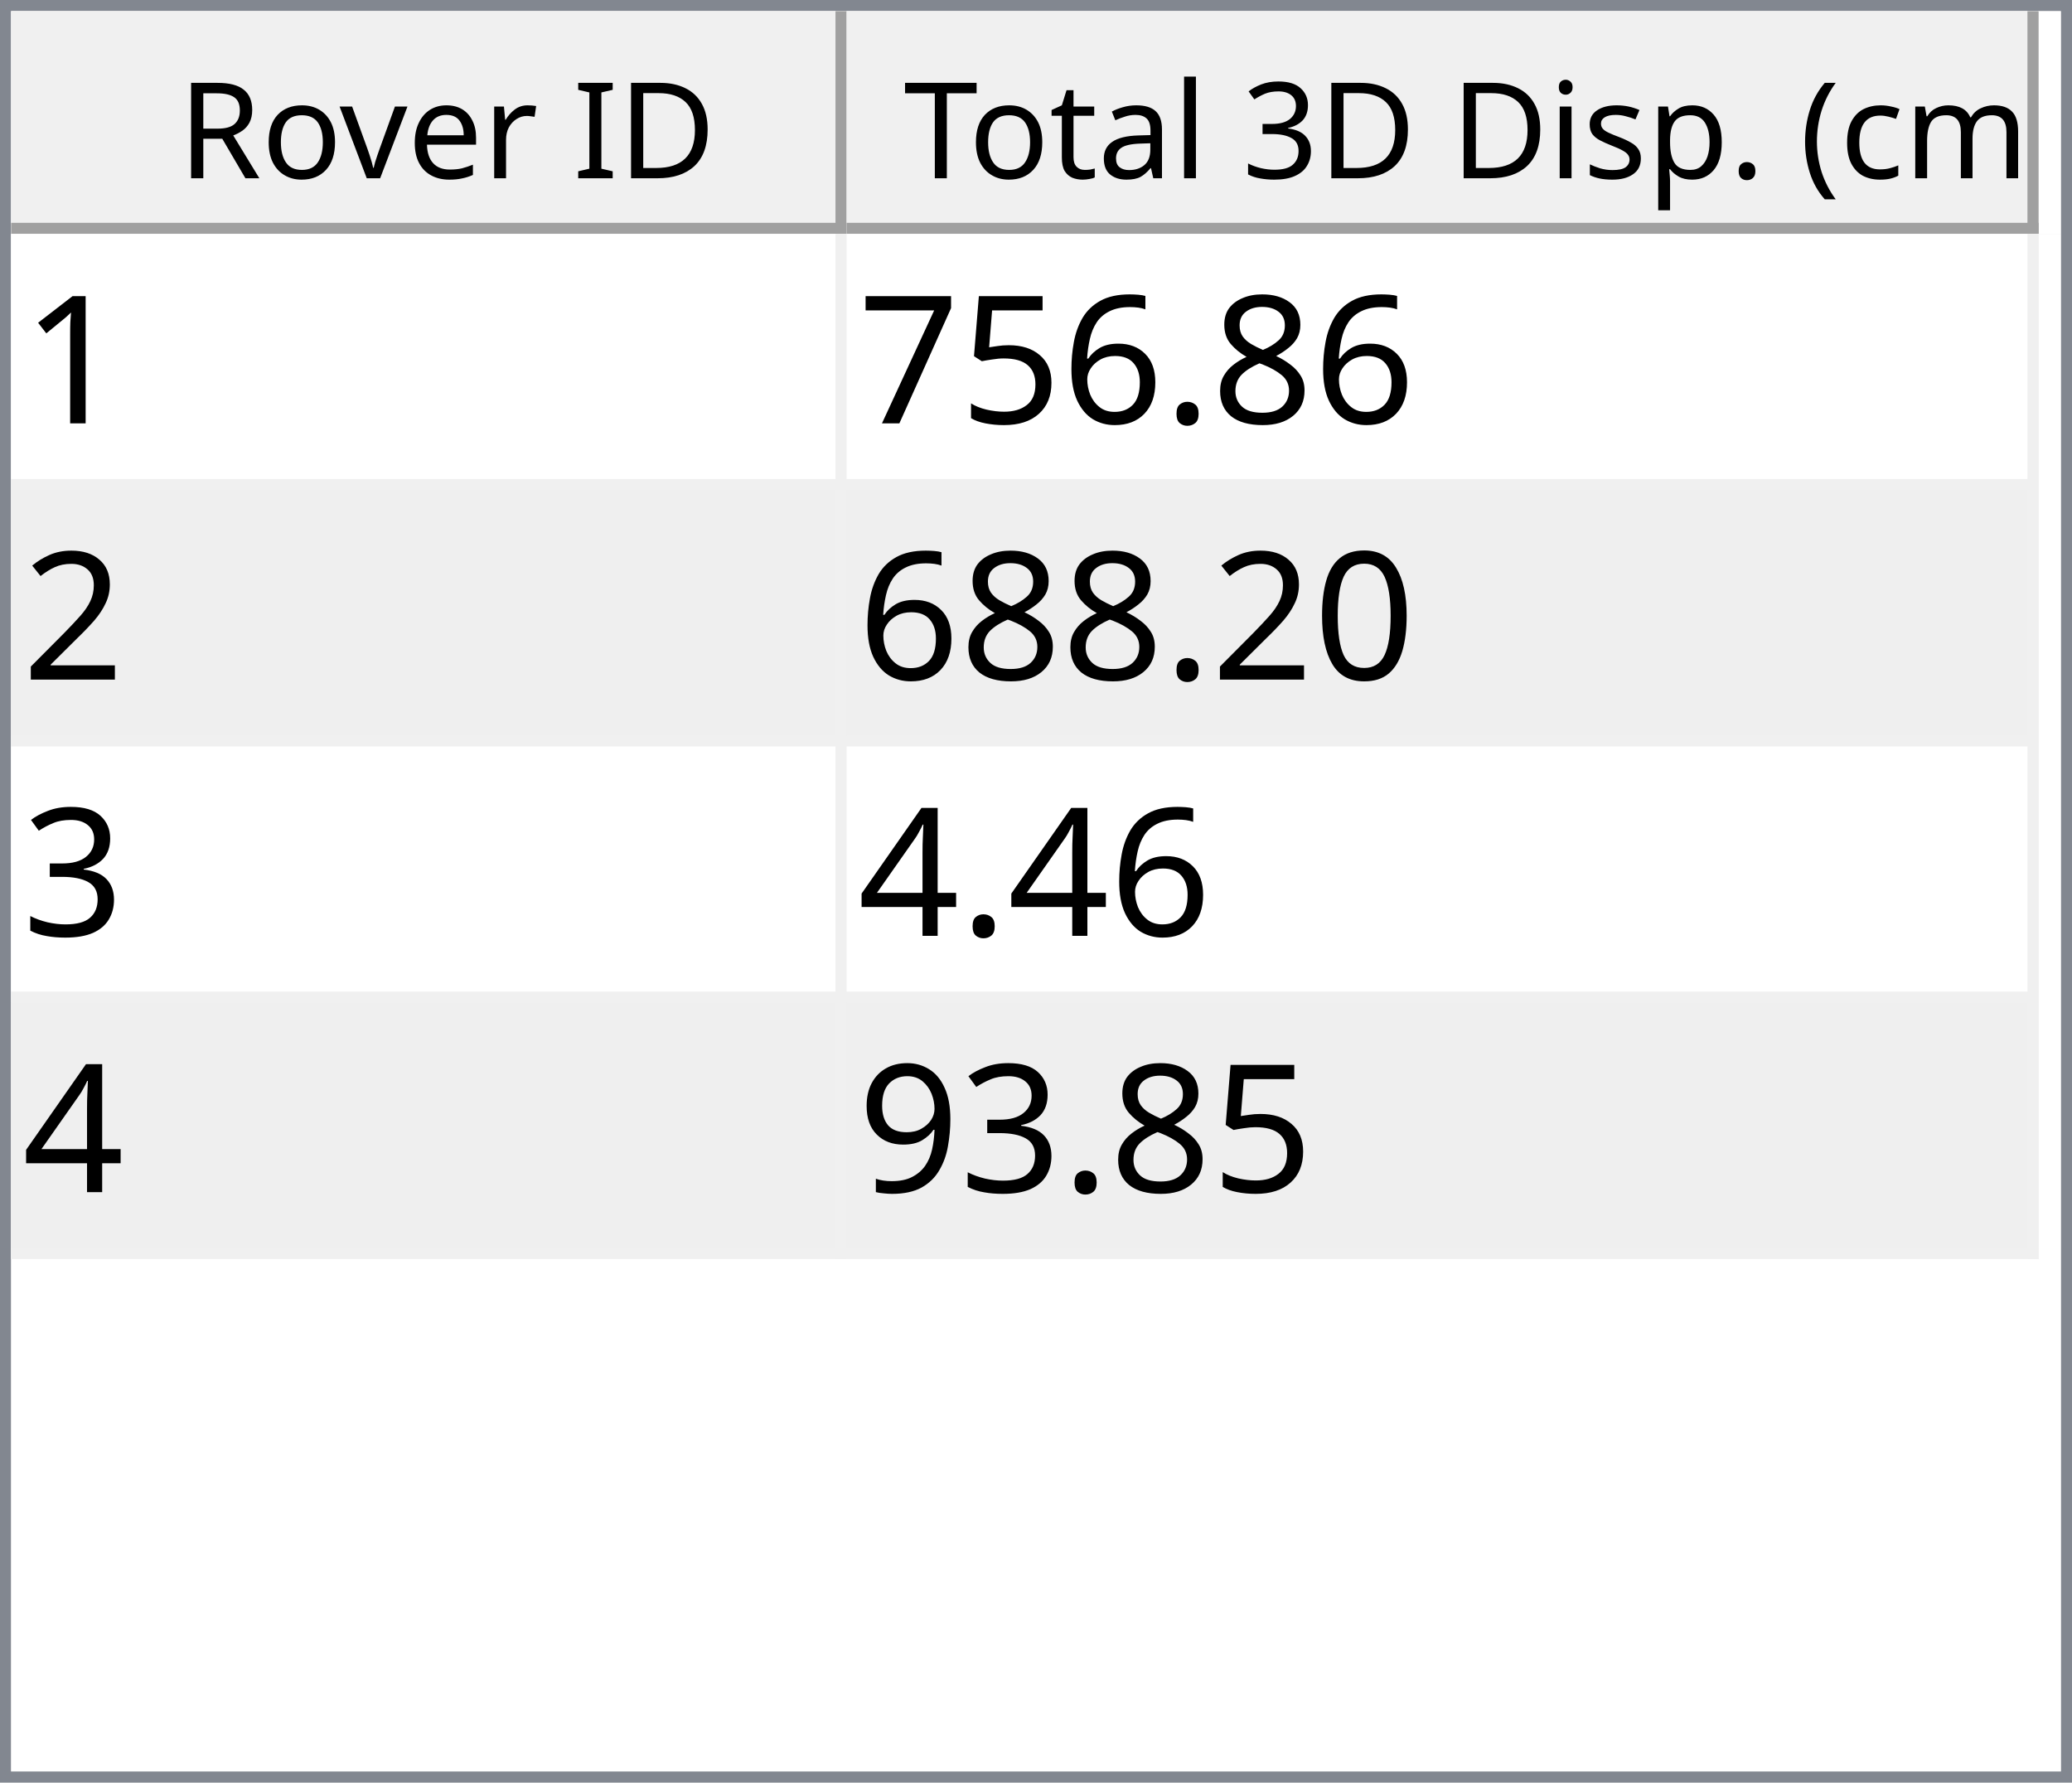
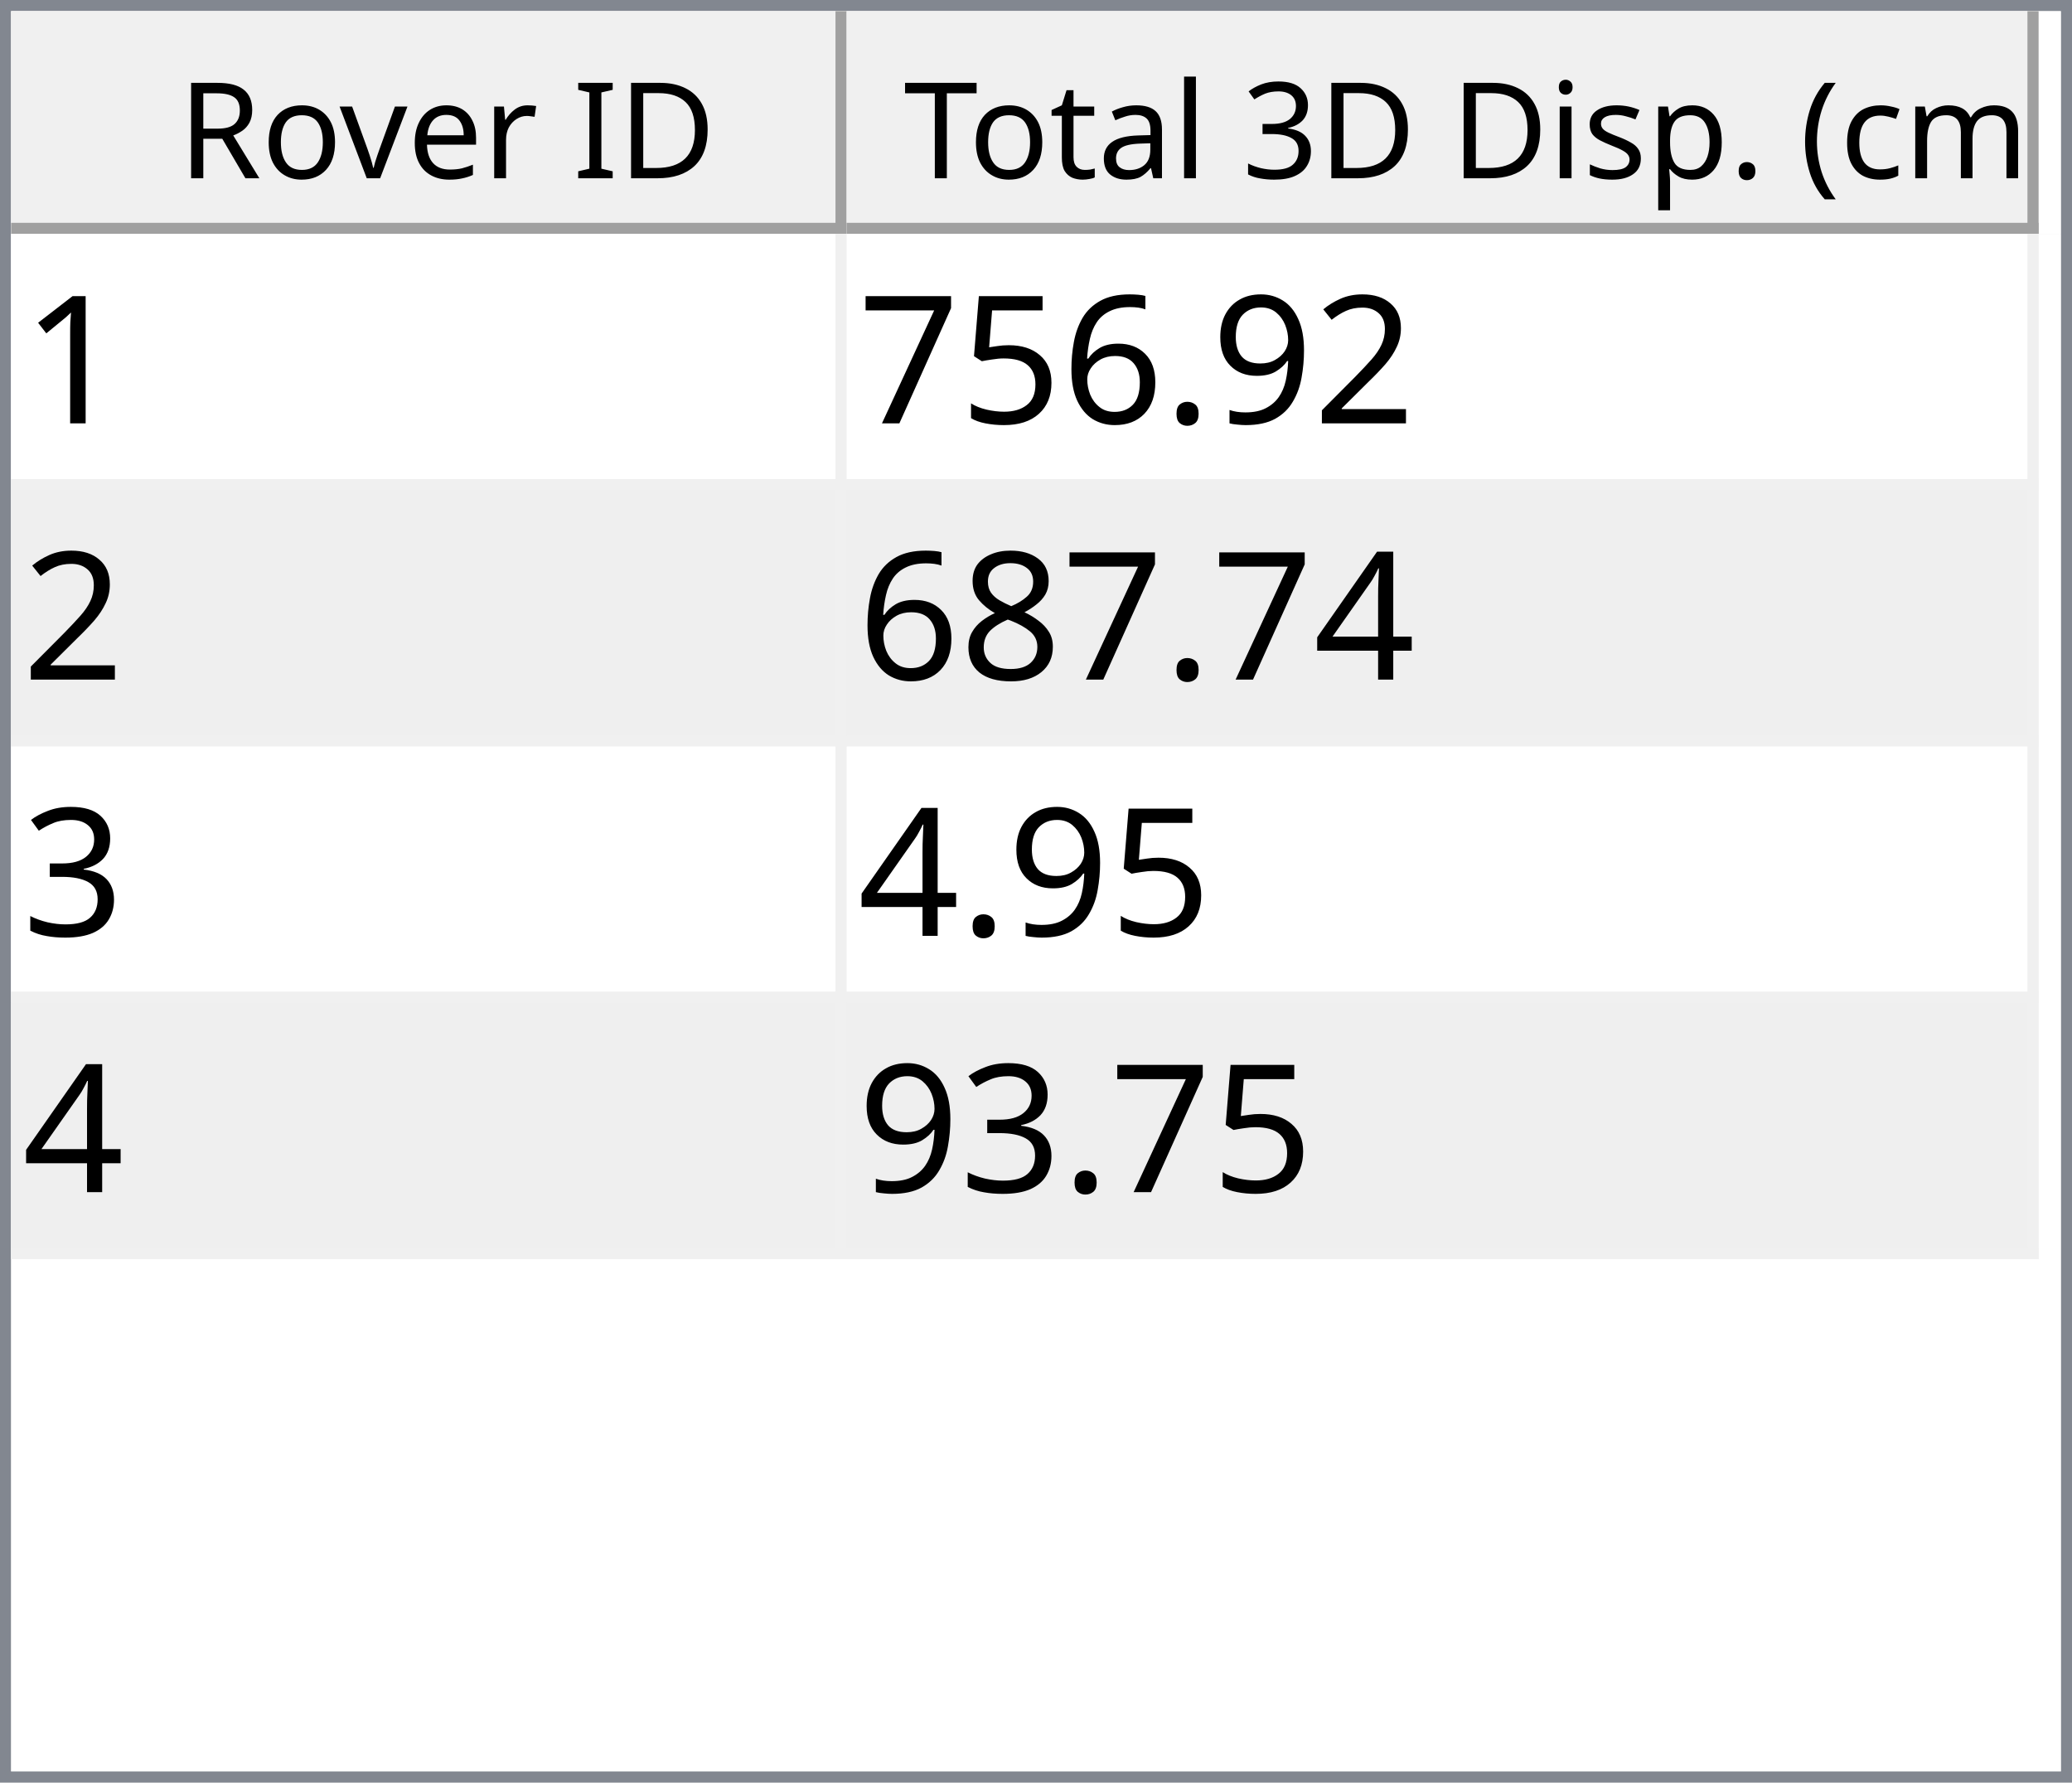
<svg xmlns="http://www.w3.org/2000/svg" style="fill-opacity:1; color-rendering:auto; color-interpolation:auto; text-rendering:auto; stroke:black; stroke-linecap:square; stroke-miterlimit:10; shape-rendering:auto; stroke-opacity:1; fill:black; stroke-dasharray:none; font-weight:normal; stroke-width:1; font-family:'Dialog'; font-style:normal; stroke-linejoin:miter; font-size:12px; stroke-dashoffset:0; image-rendering:auto;" width="186" height="160">
  <defs id="genericDefs" />
  <g>
    <defs id="defs1">
      <clipPath clipPathUnits="userSpaceOnUse" id="clipPath1">
        <path d="M0 0 L186 0 L186 160 L0 160 L0 0 Z" />
      </clipPath>
      <clipPath clipPathUnits="userSpaceOnUse" id="clipPath2">
        <path d="M0 0 L0 160 L186 160 L186 0 Z" />
      </clipPath>
      <clipPath clipPathUnits="userSpaceOnUse" id="clipPath3">
        <path d="M0 0 L0 20 L184 20 L184 0 Z" />
      </clipPath>
      <clipPath clipPathUnits="userSpaceOnUse" id="clipPath4">
        <path d="M0 0 L0 20 L75 20 L75 0 Z" />
      </clipPath>
      <clipPath clipPathUnits="userSpaceOnUse" id="clipPath5">
        <path d="M1 1 L1 19 L74 19 L74 1 Z" />
      </clipPath>
      <clipPath clipPathUnits="userSpaceOnUse" id="clipPath6">
        <path d="M0 0 L0 18 L73 18 L73 0 Z" />
      </clipPath>
      <clipPath clipPathUnits="userSpaceOnUse" id="clipPath7">
        <path d="M-0.5 -0.5 L-0.5 19.5 L74.5 19.5 L74.5 -0.5 Z" />
      </clipPath>
      <clipPath clipPathUnits="userSpaceOnUse" id="clipPath8">
        <path d="M0 0 L0 20 L107 20 L107 0 Z" />
      </clipPath>
      <clipPath clipPathUnits="userSpaceOnUse" id="clipPath9">
        <path d="M1 1 L1 19 L106 19 L106 1 Z" />
      </clipPath>
      <clipPath clipPathUnits="userSpaceOnUse" id="clipPath10">
        <path d="M0 0 L0 18 L105 18 L105 0 Z" />
      </clipPath>
      <clipPath clipPathUnits="userSpaceOnUse" id="clipPath11">
        <path d="M-0.5 -0.5 L-0.5 19.5 L106.5 19.5 L106.5 -0.5 Z" />
      </clipPath>
      <clipPath clipPathUnits="userSpaceOnUse" id="clipPath12">
        <path d="M0 0 L0 138 L184 138 L184 0 Z" />
      </clipPath>
      <clipPath clipPathUnits="userSpaceOnUse" id="clipPath13">
        <path d="M0 0 L0 92 L182 92 L182 0 Z" />
      </clipPath>
      <clipPath clipPathUnits="userSpaceOnUse" id="clipPath14">
        <path d="M-0.5 -0.5 L-0.5 91.5 L181.5 91.5 L181.5 -0.5 Z" />
      </clipPath>
      <clipPath clipPathUnits="userSpaceOnUse" id="clipPath15">
        <path d="M0 0 L0 22 L74 22 L74 0 Z" />
      </clipPath>
      <clipPath clipPathUnits="userSpaceOnUse" id="clipPath16">
        <path d="M0 0 L0 22 L106 22 L106 0 Z" />
      </clipPath>
      <font horiz-adv-x="64.551" id="font1">
        <font-face ascent="107.91" descent="25.098" units-per-em="100" style="font-style:normal; font-family:Segoe UI; font-weight:normal;" />
        <missing-glyph horiz-adv-x="64.551" d="M8.109 0 L8.109 68.266 L56.453 68.266 L56.453 0 L8.109 0 ZM15.328 7.234 L49.219 7.234 L49.219 61.031 L15.328 61.031 L15.328 7.234 Z" />
        <glyph unicode="D" horiz-adv-x="70.117" d="M9.188 0 L9.188 70.016 L28.516 70.016 Q65.531 70.016 65.531 35.891 Q65.531 19.672 55.25 9.836 Q44.969 0 27.734 0 L9.188 0 ZM17.391 62.594 L17.391 7.422 L27.828 7.422 Q41.609 7.422 49.273 14.797 Q56.938 22.172 56.938 35.688 Q56.938 62.594 28.328 62.594 L17.391 62.594 Z" />
        <glyph unicode="I" horiz-adv-x="26.611" d="M17.391 0 L9.188 0 L9.188 70.016 L17.391 70.016 L17.391 0 Z" />
        <glyph unicode=" " horiz-adv-x="27.393" d="" />
        <glyph unicode="r" horiz-adv-x="34.766" d="M34.188 41.891 Q32.078 43.5 28.125 43.5 Q23 43.5 19.555 38.672 Q16.109 33.844 16.109 25.484 L16.109 0 L8.109 0 L8.109 50 L16.109 50 L16.109 39.703 L16.312 39.703 Q18.016 44.969 21.531 47.922 Q25.047 50.875 29.391 50.875 Q32.516 50.875 34.188 50.203 L34.188 41.891 Z" />
        <glyph unicode="e" horiz-adv-x="52.295" d="M48.297 23 L12.984 23 Q13.188 14.656 17.484 10.109 Q21.781 5.562 29.297 5.562 Q37.75 5.562 44.828 11.141 L44.828 3.609 Q38.234 -1.172 27.391 -1.172 Q16.797 -1.172 10.742 5.641 Q4.688 12.453 4.688 24.812 Q4.688 36.469 11.305 43.82 Q17.922 51.172 27.734 51.172 Q37.547 51.172 42.922 44.828 Q48.297 38.484 48.297 27.203 L48.297 23 ZM40.094 29.781 Q40.047 36.719 36.75 40.578 Q33.453 44.438 27.594 44.438 Q21.922 44.438 17.969 40.383 Q14.016 36.328 13.094 29.781 L40.094 29.781 Z" />
        <glyph unicode="v" horiz-adv-x="47.9" d="M47.406 50 L27.484 0 L19.625 0 L0.688 50 L9.469 50 L22.172 13.672 Q23.578 9.672 23.922 6.688 L24.125 6.688 Q24.609 10.453 25.688 13.484 L38.969 50 L47.406 50 Z" />
        <glyph unicode="o" horiz-adv-x="58.594" d="M29 -1.172 Q17.922 -1.172 11.305 5.836 Q4.688 12.844 4.688 24.422 Q4.688 37.016 11.57 44.094 Q18.453 51.172 30.172 51.172 Q41.359 51.172 47.633 44.289 Q53.906 37.406 53.906 25.203 Q53.906 13.234 47.141 6.031 Q40.375 -1.172 29 -1.172 ZM29.594 44.438 Q21.875 44.438 17.383 39.188 Q12.891 33.938 12.891 24.703 Q12.891 15.828 17.43 10.695 Q21.969 5.562 29.594 5.562 Q37.359 5.562 41.531 10.594 Q45.703 15.625 45.703 24.906 Q45.703 34.281 41.531 39.359 Q37.359 44.438 29.594 44.438 Z" />
        <glyph unicode="R" horiz-adv-x="59.814" d="M59.375 0 L49.609 0 L37.891 19.625 Q36.281 22.359 34.766 24.289 Q33.25 26.219 31.664 27.438 Q30.078 28.656 28.25 29.219 Q26.422 29.781 24.125 29.781 L17.391 29.781 L17.391 0 L9.188 0 L9.188 70.016 L30.078 70.016 Q34.672 70.016 38.555 68.867 Q42.438 67.719 45.289 65.375 Q48.141 63.031 49.758 59.547 Q51.375 56.062 51.375 51.375 Q51.375 47.703 50.273 44.656 Q49.172 41.609 47.148 39.211 Q45.125 36.812 42.266 35.133 Q39.406 33.453 35.844 32.516 L35.844 32.328 Q37.594 31.547 38.891 30.547 Q40.188 29.547 41.359 28.18 Q42.531 26.812 43.68 25.078 Q44.828 23.344 46.234 21.047 L59.375 0 ZM17.391 62.594 L17.391 37.203 L28.516 37.203 Q31.594 37.203 34.203 38.133 Q36.812 39.062 38.719 40.797 Q40.625 42.531 41.703 45.047 Q42.781 47.562 42.781 50.688 Q42.781 56.297 39.141 59.445 Q35.5 62.594 28.609 62.594 L17.391 62.594 Z" />
        <glyph unicode=")" horiz-adv-x="30.176" d="M8.297 -15.922 L1.172 -15.922 Q16.406 2.344 16.406 26.812 Q16.406 51.469 1.078 70.016 L8.297 70.016 Q23.531 52.156 23.531 26.703 Q23.531 1.375 8.297 -15.922 Z" />
        <glyph unicode="m" horiz-adv-x="86.133" d="M79.109 0 L71.094 0 L71.094 28.719 Q71.094 37.016 68.531 40.727 Q65.969 44.438 59.906 44.438 Q54.781 44.438 51.195 39.75 Q47.609 35.062 47.609 28.516 L47.609 0 L39.594 0 L39.594 29.688 Q39.594 44.438 28.219 44.438 Q22.953 44.438 19.531 40.016 Q16.109 35.594 16.109 28.516 L16.109 0 L8.109 0 L8.109 50 L16.109 50 L16.109 42.094 L16.312 42.094 Q21.625 51.172 31.844 51.172 Q36.969 51.172 40.773 48.312 Q44.578 45.453 46 40.828 Q51.562 51.172 62.594 51.172 Q79.109 51.172 79.109 30.812 L79.109 0 Z" />
        <glyph unicode="c" horiz-adv-x="46.191" d="M42.188 2.297 Q36.422 -1.172 28.516 -1.172 Q17.828 -1.172 11.258 5.789 Q4.688 12.75 4.688 23.828 Q4.688 36.188 11.766 43.68 Q18.844 51.172 30.672 51.172 Q37.25 51.172 42.281 48.734 L42.281 40.531 Q36.719 44.438 30.375 44.438 Q22.703 44.438 17.797 38.945 Q12.891 33.453 12.891 24.516 Q12.891 15.719 17.508 10.641 Q22.125 5.562 29.891 5.562 Q36.422 5.562 42.188 9.906 L42.188 2.297 Z" />
        <glyph unicode="(" horiz-adv-x="30.176" d="M29.109 -15.922 L21.969 -15.922 Q6.844 1.375 6.844 26.703 Q6.844 52.156 21.969 70.016 L29.203 70.016 Q13.875 51.469 13.875 26.812 Q13.875 2.344 29.109 -15.922 Z" />
        <glyph unicode="." horiz-adv-x="21.68" d="M10.891 -1.078 Q8.641 -1.078 7.055 0.539 Q5.469 2.156 5.469 4.391 Q5.469 6.641 7.055 8.273 Q8.641 9.906 10.891 9.906 Q13.188 9.906 14.797 8.273 Q16.406 6.641 16.406 4.391 Q16.406 2.156 14.797 0.539 Q13.188 -1.078 10.891 -1.078 Z" />
        <glyph unicode="p" horiz-adv-x="58.789" d="M16.312 7.234 L16.109 7.234 L16.109 -23 L8.109 -23 L8.109 50 L16.109 50 L16.109 41.219 L16.312 41.219 Q22.219 51.172 33.594 51.172 Q43.266 51.172 48.688 44.461 Q54.109 37.75 54.109 26.469 Q54.109 13.922 48 6.375 Q41.891 -1.172 31.297 -1.172 Q21.578 -1.172 16.312 7.234 ZM16.109 27.391 L16.109 20.406 Q16.109 14.203 20.141 9.883 Q24.172 5.562 30.375 5.562 Q37.641 5.562 41.773 11.133 Q45.906 16.703 45.906 26.609 Q45.906 34.969 42.047 39.703 Q38.188 44.438 31.594 44.438 Q24.609 44.438 20.359 39.578 Q16.109 34.719 16.109 27.391 Z" />
        <glyph unicode="s" horiz-adv-x="42.432" d="M5.078 1.812 L5.078 10.406 Q11.625 5.562 19.484 5.562 Q30.031 5.562 30.031 12.594 Q30.031 14.594 29.125 15.992 Q28.219 17.391 26.68 18.461 Q25.141 19.531 23.07 20.383 Q21 21.234 18.609 22.172 Q15.281 23.484 12.766 24.828 Q10.25 26.172 8.57 27.859 Q6.891 29.547 6.031 31.695 Q5.172 33.844 5.172 36.719 Q5.172 40.234 6.789 42.945 Q8.406 45.656 11.086 47.484 Q13.766 49.312 17.211 50.242 Q20.656 51.172 24.312 51.172 Q30.812 51.172 35.938 48.922 L35.938 40.828 Q30.422 44.438 23.25 44.438 Q21 44.438 19.195 43.922 Q17.391 43.406 16.094 42.477 Q14.797 41.547 14.086 40.258 Q13.375 38.969 13.375 37.406 Q13.375 35.453 14.086 34.133 Q14.797 32.812 16.164 31.789 Q17.531 30.766 19.484 29.938 Q21.438 29.109 23.922 28.125 Q27.25 26.859 29.883 25.516 Q32.516 24.172 34.375 22.484 Q36.234 20.797 37.234 18.602 Q38.234 16.406 38.234 13.375 Q38.234 9.672 36.602 6.938 Q34.969 4.203 32.234 2.398 Q29.5 0.594 25.93 -0.289 Q22.359 -1.172 18.453 -1.172 Q10.75 -1.172 5.078 1.812 Z" />
        <glyph unicode="i" horiz-adv-x="24.219" d="M12.203 62.703 Q10.062 62.703 8.547 64.164 Q7.031 65.625 7.031 67.875 Q7.031 70.125 8.547 71.609 Q10.062 73.094 12.203 73.094 Q14.406 73.094 15.945 71.609 Q17.484 70.125 17.484 67.875 Q17.484 65.719 15.945 64.211 Q14.406 62.703 12.203 62.703 ZM16.109 0 L8.109 0 L8.109 50 L16.109 50 L16.109 0 Z" />
        <glyph unicode="3" horiz-adv-x="53.906" d="M46.531 19.828 Q46.531 15.094 44.75 11.211 Q42.969 7.328 39.719 4.57 Q36.469 1.812 31.93 0.297 Q27.391 -1.219 21.922 -1.219 Q11.922 -1.219 6 2.594 L6 11.188 Q13.094 5.609 22.219 5.609 Q25.875 5.609 28.828 6.539 Q31.781 7.469 33.906 9.227 Q36.031 10.984 37.18 13.477 Q38.328 15.969 38.328 19.094 Q38.328 32.812 18.797 32.812 L12.984 32.812 L12.984 39.594 L18.5 39.594 Q35.797 39.594 35.797 52.484 Q35.797 64.406 22.609 64.406 Q15.188 64.406 8.688 59.422 L8.688 67.188 Q15.375 71.188 24.609 71.188 Q29 71.188 32.57 69.969 Q36.141 68.75 38.68 66.555 Q41.219 64.359 42.609 61.281 Q44 58.203 44 54.5 Q44 40.672 30.031 36.719 L30.031 36.531 Q33.594 36.141 36.625 34.797 Q39.656 33.453 41.852 31.305 Q44.047 29.156 45.289 26.25 Q46.531 23.344 46.531 19.828 Z" />
        <glyph unicode="l" horiz-adv-x="24.219" d="M16.109 0 L8.109 0 L8.109 74.031 L16.109 74.031 L16.109 0 Z" />
        <glyph unicode="a" horiz-adv-x="50.879" d="M43.891 0 L35.891 0 L35.891 7.812 L35.688 7.812 Q30.469 -1.172 20.312 -1.172 Q12.844 -1.172 8.617 2.781 Q4.391 6.734 4.391 13.281 Q4.391 27.297 20.906 29.594 L35.891 31.688 Q35.891 44.438 25.594 44.438 Q16.547 44.438 9.281 38.281 L9.281 46.484 Q16.656 51.172 26.266 51.172 Q43.891 51.172 43.891 32.516 L43.891 0 ZM35.891 25.297 L23.828 23.641 Q18.266 22.859 15.43 20.875 Q12.594 18.891 12.594 13.875 Q12.594 10.203 15.211 7.883 Q17.828 5.562 22.172 5.562 Q28.125 5.562 32.008 9.742 Q35.891 13.922 35.891 20.312 L35.891 25.297 Z" />
        <glyph unicode="t" horiz-adv-x="33.887" d="M31.297 0.484 Q28.469 -1.078 23.828 -1.078 Q10.688 -1.078 10.688 13.578 L10.688 43.172 L2.094 43.172 L2.094 50 L10.688 50 L10.688 62.203 L18.703 64.797 L18.703 50 L31.297 50 L31.297 43.172 L18.703 43.172 L18.703 14.984 Q18.703 9.969 20.414 7.82 Q22.125 5.672 26.078 5.672 Q29.109 5.672 31.297 7.328 L31.297 0.484 Z" />
        <glyph unicode="T" horiz-adv-x="52.393" d="M50.594 62.594 L30.375 62.594 L30.375 0 L22.172 0 L22.172 62.594 L2 62.594 L2 70.016 L50.594 70.016 L50.594 62.594 Z" />
      </font>
      <font horiz-adv-x="75.0" id="font2">
        <font-face ascent="100.537" descent="21.973" units-per-em="100" style="font-style:normal; font-family:sans-serif; font-weight:normal;" />
        <missing-glyph horiz-adv-x="75.0" d="M12.5 0 L12.5 62.5 L62.5 62.5 L62.5 0 L12.5 0 ZM14.062 1.562 L60.938 1.562 L60.938 60.938 L14.062 60.938 L14.062 1.562 Z" />
        <glyph unicode="1" horiz-adv-x="55.615" d="M37.25 0 L28.469 0 L28.469 56 Q25.297 52.984 20.141 49.953 Q14.984 46.922 10.891 45.406 L10.891 53.906 Q18.266 57.375 23.781 62.305 Q29.297 67.234 31.594 71.875 L37.25 71.875 L37.25 0 Z" />
-         <glyph unicode="8" horiz-adv-x="55.615" d="M17.672 38.812 Q12.203 40.828 9.57 44.539 Q6.938 48.25 6.938 53.422 Q6.938 61.234 12.555 66.555 Q18.172 71.875 27.484 71.875 Q36.859 71.875 42.578 66.43 Q48.297 60.984 48.297 53.172 Q48.297 48.188 45.68 44.508 Q43.062 40.828 37.75 38.812 Q44.344 36.672 47.781 31.883 Q51.219 27.094 51.219 20.453 Q51.219 11.281 44.727 5.031 Q38.234 -1.219 27.641 -1.219 Q17.047 -1.219 10.547 5.055 Q4.047 11.328 4.047 20.703 Q4.047 27.688 7.594 32.398 Q11.141 37.109 17.672 38.812 ZM15.922 53.719 Q15.922 48.641 19.195 45.414 Q22.469 42.188 27.688 42.188 Q32.766 42.188 36.016 45.383 Q39.266 48.578 39.266 53.219 Q39.266 58.062 35.914 61.359 Q32.562 64.656 27.594 64.656 Q22.562 64.656 19.242 61.43 Q15.922 58.203 15.922 53.719 ZM13.094 20.656 Q13.094 16.891 14.875 13.375 Q16.656 9.859 20.172 7.93 Q23.688 6 27.734 6 Q34.031 6 38.133 10.055 Q42.234 14.109 42.234 20.359 Q42.234 26.703 38.016 30.859 Q33.797 35.016 27.438 35.016 Q21.234 35.016 17.164 30.914 Q13.094 26.812 13.094 20.656 Z" />
+         <glyph unicode="2" horiz-adv-x="55.615" d="M50.344 8.453 L50.344 0 L3.031 0 Q2.938 3.172 4.047 6.109 Q5.859 10.938 9.836 15.625 Q13.812 20.312 21.344 26.469 Q33.016 36.031 37.117 41.625 Q41.219 47.219 41.219 52.203 Q41.219 57.422 37.477 61.008 Q33.734 64.594 27.734 64.594 Q21.391 64.594 17.578 60.789 Q13.766 56.984 13.719 50.25 L4.688 51.172 Q5.609 61.281 11.664 66.578 Q17.719 71.875 27.938 71.875 Q38.234 71.875 44.242 66.164 Q50.25 60.453 50.25 52 Q50.25 47.703 48.492 43.555 Q46.734 39.406 42.656 34.812 Q38.578 30.219 29.109 22.219 Q21.188 15.578 18.945 13.211 Q16.703 10.844 15.234 8.453 L50.344 8.453 Z" />
+         <glyph unicode="9" horiz-adv-x="55.615" d="M5.469 16.547 L13.922 17.328 Q14.984 11.375 18.016 8.688 Q21.047 6 25.781 6 Q29.828 6 32.883 7.859 Q35.938 9.719 37.891 12.82 Q39.844 15.922 41.164 21.195 Q42.484 26.469 42.484 31.938 Q42.484 32.516 42.438 33.688 Q39.797 29.5 35.234 26.883 Q30.672 24.266 25.344 24.266 Q16.453 24.266 10.305 30.711 Q4.156 37.156 4.156 47.703 Q4.156 58.594 10.578 65.234 Q17 71.875 26.656 71.875 Q33.641 71.875 39.43 68.117 Q45.219 64.359 48.219 57.398 Q51.219 50.438 51.219 37.25 Q51.219 23.531 48.242 15.406 Q45.266 7.281 39.383 3.031 Q33.5 -1.219 25.594 -1.219 Q17.188 -1.219 11.867 3.445 Q6.547 8.109 5.469 16.547 ZM41.453 48.141 Q41.453 55.719 37.43 60.156 Q33.406 64.594 27.734 64.594 Q21.875 64.594 17.531 59.812 Q13.188 55.031 13.188 47.406 Q13.188 40.578 17.312 36.305 Q21.438 32.031 27.484 32.031 Q33.594 32.031 37.523 36.305 Q41.453 40.578 41.453 48.141 Z" />
        <glyph unicode="." horiz-adv-x="27.783" d="M9.078 0 L9.078 10.016 L19.094 10.016 L19.094 0 L9.078 0 Z" />
        <glyph unicode="6" horiz-adv-x="55.615" d="M49.75 54.047 L41.016 53.375 Q39.844 58.547 37.703 60.891 Q34.125 64.656 28.906 64.656 Q24.703 64.656 21.531 62.312 Q17.391 59.281 14.992 53.469 Q12.594 47.656 12.5 36.922 Q15.672 41.75 20.266 44.094 Q24.859 46.438 29.891 46.438 Q38.672 46.438 44.852 39.969 Q51.031 33.5 51.031 23.25 Q51.031 16.5 48.125 10.719 Q45.219 4.938 40.141 1.859 Q35.062 -1.219 28.609 -1.219 Q17.625 -1.219 10.695 6.859 Q3.766 14.938 3.766 33.5 Q3.766 54.25 11.422 63.672 Q18.109 71.875 29.438 71.875 Q37.891 71.875 43.289 67.141 Q48.688 62.406 49.75 54.047 ZM13.875 23.188 Q13.875 18.656 15.797 14.508 Q17.719 10.359 21.188 8.18 Q24.656 6 28.469 6 Q34.031 6 38.039 10.492 Q42.047 14.984 42.047 22.703 Q42.047 30.125 38.086 34.398 Q34.125 38.672 28.125 38.672 Q22.172 38.672 18.023 34.398 Q13.875 30.125 13.875 23.188 Z" />
        <glyph unicode="5" horiz-adv-x="55.615" d="M4.156 18.75 L13.375 19.531 Q14.406 12.797 18.141 9.398 Q21.875 6 27.156 6 Q33.5 6 37.891 10.789 Q42.281 15.578 42.281 23.484 Q42.281 31 38.062 35.352 Q33.844 39.703 27 39.703 Q22.75 39.703 19.336 37.773 Q15.922 35.844 13.969 32.766 L5.719 33.844 L12.641 70.609 L48.25 70.609 L48.25 62.203 L19.672 62.203 L15.828 42.969 Q22.266 47.469 29.344 47.469 Q38.719 47.469 45.164 40.969 Q51.609 34.469 51.609 24.266 Q51.609 14.547 45.953 7.469 Q39.062 -1.219 27.156 -1.219 Q17.391 -1.219 11.211 4.25 Q5.031 9.719 4.156 18.75 Z" />
        <glyph unicode="7" horiz-adv-x="55.615" d="M4.734 62.203 L4.734 70.656 L51.078 70.656 L51.078 63.812 Q44.234 56.547 37.523 44.484 Q30.812 32.422 27.156 19.672 Q24.516 10.688 23.781 0 L14.75 0 Q14.891 8.453 18.062 20.414 Q21.234 32.375 27.172 43.484 Q33.109 54.594 39.797 62.203 L4.734 62.203 Z" />
-         <glyph unicode="2" horiz-adv-x="55.615" d="M50.344 8.453 L50.344 0 L3.031 0 Q2.938 3.172 4.047 6.109 Q5.859 10.938 9.836 15.625 Q13.812 20.312 21.344 26.469 Q33.016 36.031 37.117 41.625 Q41.219 47.219 41.219 52.203 Q41.219 57.422 37.477 61.008 Q33.734 64.594 27.734 64.594 Q21.391 64.594 17.578 60.789 Q13.766 56.984 13.719 50.25 L4.688 51.172 Q5.609 61.281 11.664 66.578 Q17.719 71.875 27.938 71.875 Q38.234 71.875 44.242 66.164 Q50.25 60.453 50.25 52 Q50.25 47.703 48.492 43.555 Q46.734 39.406 42.656 34.812 Q38.578 30.219 29.109 22.219 Q21.188 15.578 18.945 13.211 Q16.703 10.844 15.234 8.453 L50.344 8.453 Z" />
-         <glyph unicode="0" horiz-adv-x="55.615" d="M4.156 35.297 Q4.156 48 6.766 55.742 Q9.375 63.484 14.523 67.68 Q19.672 71.875 27.484 71.875 Q33.25 71.875 37.594 69.555 Q41.938 67.234 44.773 62.867 Q47.609 58.5 49.219 52.227 Q50.828 45.953 50.828 35.297 Q50.828 22.703 48.242 14.969 Q45.656 7.234 40.508 3.008 Q35.359 -1.219 27.484 -1.219 Q17.141 -1.219 11.234 6.203 Q4.156 15.141 4.156 35.297 ZM13.188 35.297 Q13.188 17.672 17.312 11.836 Q21.438 6 27.484 6 Q33.547 6 37.672 11.859 Q41.797 17.719 41.797 35.297 Q41.797 52.984 37.672 58.789 Q33.547 64.594 27.391 64.594 Q21.344 64.594 17.719 59.469 Q13.188 52.938 13.188 35.297 Z" />
+         <glyph unicode="4" horiz-adv-x="55.615" d="M32.328 0 L32.328 17.141 L1.266 17.141 L1.266 25.203 L33.938 71.578 L41.109 71.578 L41.109 25.203 L50.781 25.203 L50.781 17.141 L41.109 17.141 L41.109 0 L32.328 0 ZM32.328 25.203 L32.328 57.469 L9.906 25.203 L32.328 25.203 Z" />
+         <glyph unicode="8" horiz-adv-x="55.615" d="M17.672 38.812 Q12.203 40.828 9.57 44.539 Q6.938 48.25 6.938 53.422 Q6.938 61.234 12.555 66.555 Q18.172 71.875 27.484 71.875 Q36.859 71.875 42.578 66.43 Q48.297 60.984 48.297 53.172 Q48.297 48.188 45.68 44.508 Q43.062 40.828 37.75 38.812 Q44.344 36.672 47.781 31.883 Q51.219 27.094 51.219 20.453 Q51.219 11.281 44.727 5.031 Q38.234 -1.219 27.641 -1.219 Q17.047 -1.219 10.547 5.055 Q4.047 11.328 4.047 20.703 Q4.047 27.688 7.594 32.398 Q11.141 37.109 17.672 38.812 ZM15.922 53.719 Q15.922 48.641 19.195 45.414 Q22.469 42.188 27.688 42.188 Q32.766 42.188 36.016 45.383 Q39.266 48.578 39.266 53.219 Q39.266 58.062 35.914 61.359 Q32.562 64.656 27.594 64.656 Q22.562 64.656 19.242 61.43 Q15.922 58.203 15.922 53.719 ZM13.094 20.656 Q13.094 16.891 14.875 13.375 Q16.656 9.859 20.172 7.93 Q23.688 6 27.734 6 Q34.031 6 38.133 10.055 Q42.234 14.109 42.234 20.359 Q42.234 26.703 38.016 30.859 Q33.797 35.016 27.438 35.016 Q21.234 35.016 17.164 30.914 Q13.094 26.812 13.094 20.656 Z" />
        <glyph unicode="3" horiz-adv-x="55.615" d="M4.203 18.891 L12.984 20.062 Q14.5 12.594 18.141 9.297 Q21.781 6 27 6 Q33.203 6 37.477 10.297 Q41.75 14.594 41.75 20.953 Q41.75 27 37.797 30.93 Q33.844 34.859 27.734 34.859 Q25.25 34.859 21.531 33.891 L22.516 41.609 Q23.391 41.5 23.922 41.5 Q29.547 41.5 34.039 44.43 Q38.531 47.359 38.531 53.469 Q38.531 58.297 35.258 61.477 Q31.984 64.656 26.812 64.656 Q21.688 64.656 18.266 61.43 Q14.844 58.203 13.875 51.766 L5.078 53.328 Q6.688 62.156 12.398 67.016 Q18.109 71.875 26.609 71.875 Q32.469 71.875 37.398 69.359 Q42.328 66.844 44.945 62.5 Q47.562 58.156 47.562 53.266 Q47.562 48.641 45.07 44.828 Q42.578 41.016 37.703 38.766 Q44.047 37.312 47.562 32.695 Q51.078 28.078 51.078 21.141 Q51.078 11.766 44.242 5.25 Q37.406 -1.266 26.953 -1.266 Q17.531 -1.266 11.305 4.352 Q5.078 9.969 4.203 18.891 Z" />
-         <glyph unicode="4" horiz-adv-x="55.615" d="M32.328 0 L32.328 17.141 L1.266 17.141 L1.266 25.203 L33.938 71.578 L41.109 71.578 L41.109 25.203 L50.781 25.203 L50.781 17.141 L41.109 17.141 L41.109 0 L32.328 0 ZM32.328 25.203 L32.328 57.469 L9.906 25.203 L32.328 25.203 Z" />
-         <glyph unicode="9" horiz-adv-x="55.615" d="M5.469 16.547 L13.922 17.328 Q14.984 11.375 18.016 8.688 Q21.047 6 25.781 6 Q29.828 6 32.883 7.859 Q35.938 9.719 37.891 12.82 Q39.844 15.922 41.164 21.195 Q42.484 26.469 42.484 31.938 Q42.484 32.516 42.438 33.688 Q39.797 29.5 35.234 26.883 Q30.672 24.266 25.344 24.266 Q16.453 24.266 10.305 30.711 Q4.156 37.156 4.156 47.703 Q4.156 58.594 10.578 65.234 Q17 71.875 26.656 71.875 Q33.641 71.875 39.43 68.117 Q45.219 64.359 48.219 57.398 Q51.219 50.438 51.219 37.25 Q51.219 23.531 48.242 15.406 Q45.266 7.281 39.383 3.031 Q33.5 -1.219 25.594 -1.219 Q17.188 -1.219 11.867 3.445 Q6.547 8.109 5.469 16.547 ZM41.453 48.141 Q41.453 55.719 37.43 60.156 Q33.406 64.594 27.734 64.594 Q21.875 64.594 17.531 59.812 Q13.188 55.031 13.188 47.406 Q13.188 40.578 17.312 36.305 Q21.438 32.031 27.484 32.031 Q33.594 32.031 37.523 36.305 Q41.453 40.578 41.453 48.141 Z" />
      </font>
    </defs>
    <g style="fill:white; stroke:white;">
      <rect x="0" y="0" width="186" style="clip-path:url(#clipPath1); stroke:none;" height="160" />
    </g>
    <g style="fill:white; text-rendering:optimizeSpeed; color-rendering:optimizeSpeed; image-rendering:optimizeSpeed; shape-rendering:crispEdges; stroke:white; color-interpolation:sRGB;">
      <rect x="0" width="186" height="160" y="0" style="stroke:none;" />
      <path style="stroke:none;" d="M0 160 L186 160 L186 0 L0 0 Z" />
    </g>
    <g style="fill:rgb(240,240,240); font-family:'Segoe UI'; stroke:rgb(240,240,240);">
      <rect x="0" y="0" width="186" style="clip-path:url(#clipPath2); stroke:none;" height="160" />
    </g>
    <g style="fill:rgb(130,135,144); font-family:'Segoe UI'; stroke:rgb(130,135,144);">
      <path d="M0 0 L186 0 L186 160 L0 160 L0 0 ZM1 1 L185 1 L185 159 L1 159 L1 1 Z" style="fill-rule:evenodd; clip-path:url(#clipPath2); stroke:none;" />
    </g>
    <g style="fill:white; font-family:'Segoe UI'; stroke:white;" transform="translate(1,1)">
      <rect x="0" y="0" width="184" style="clip-path:url(#clipPath3); stroke:none;" height="20" />
    </g>
    <g style="fill:rgb(240,240,240); font-family:'Segoe UI'; stroke:rgb(240,240,240);" transform="translate(1,1)">
      <rect x="0" y="0" width="75" style="clip-path:url(#clipPath4); stroke:none;" height="20" />
    </g>
    <g style="font-family:'Segoe UI';" transform="translate(2,2)">
      <text x="14" xml:space="preserve" y="14" style="clip-path:url(#clipPath6); stroke:none;">Rover ID</text>
    </g>
    <g style="fill:rgb(160,160,160); font-family:'Segoe UI'; stroke:rgb(160,160,160); stroke-linejoin:bevel;" transform="translate(1.5,1.5)">
      <line x1="74" x2="74" y1="0" style="fill:none; clip-path:url(#clipPath7);" y2="19" />
    </g>
    <g style="fill:rgb(160,160,160); font-family:'Segoe UI'; stroke:rgb(160,160,160); stroke-linejoin:bevel;" transform="matrix(1,0,0,1,1,1) translate(0.5,0.5)">
      <line x1="0" x2="74" y1="19" style="fill:none; clip-path:url(#clipPath7);" y2="19" />
    </g>
    <g style="fill:rgb(240,240,240); font-family:'Segoe UI'; stroke:rgb(240,240,240);" transform="translate(76,1)">
      <rect x="0" y="0" width="107" style="clip-path:url(#clipPath8); stroke:none;" height="20" />
    </g>
    <g style="font-family:'Segoe UI';" transform="translate(77,2)">
      <text x="1" xml:space="preserve" y="14" style="clip-path:url(#clipPath10); stroke:none;"> Total 3D Disp. (cm)</text>
    </g>
    <g style="fill:rgb(160,160,160); font-family:'Segoe UI'; stroke:rgb(160,160,160); stroke-linejoin:bevel;" transform="translate(76.5,1.5)">
      <line x1="106" x2="106" y1="0" style="fill:none; clip-path:url(#clipPath11);" y2="19" />
    </g>
    <g style="fill:rgb(160,160,160); font-family:'Segoe UI'; stroke:rgb(160,160,160); stroke-linejoin:bevel;" transform="matrix(1,0,0,1,76,1) translate(0.5,0.5)">
      <line x1="0" x2="106" y1="19" style="fill:none; clip-path:url(#clipPath11);" y2="19" />
    </g>
    <g style="fill:white; font-family:'Segoe UI'; stroke:white;" transform="translate(1,21)">
      <rect x="0" y="0" width="184" style="clip-path:url(#clipPath12); stroke:none;" height="138" />
    </g>
    <g style="fill:rgb(240,240,240); font-size:16px; font-family:sans-serif; stroke:rgb(240,240,240);" transform="translate(1,21)">
      <rect x="0" y="0" width="182" style="clip-path:url(#clipPath13); stroke:none;" height="92" />
      <line transform="translate(0.5,0.5)" x1="0" x2="181" y1="22" style="clip-path:url(#clipPath14); fill:none; stroke-linejoin:bevel;" y2="22" />
    </g>
    <g transform="matrix(1,0,0,1,1,21) translate(0.5,0.5)" style="fill:rgb(240,240,240); font-size:16px; font-family:sans-serif; stroke:rgb(240,240,240); stroke-linejoin:bevel;">
      <line x1="0" x2="181" y1="45" style="fill:none; clip-path:url(#clipPath14);" y2="45" />
    </g>
    <g transform="matrix(1,0,0,1,1,21) translate(0.5,0.5)" style="fill:rgb(240,240,240); font-size:16px; font-family:sans-serif; stroke:rgb(240,240,240); stroke-linejoin:bevel;">
      <line x1="0" x2="181" y1="68" style="fill:none; clip-path:url(#clipPath14);" y2="68" />
    </g>
    <g transform="matrix(1,0,0,1,1,21) translate(0.5,0.5)" style="fill:rgb(240,240,240); font-size:16px; font-family:sans-serif; stroke:rgb(240,240,240); stroke-linejoin:bevel;">
      <line x1="0" x2="181" y1="91" style="fill:none; clip-path:url(#clipPath14);" y2="91" />
    </g>
    <g transform="matrix(1,0,0,1,1,21) translate(0.5,0.5)" style="fill:rgb(240,240,240); font-size:16px; font-family:sans-serif; stroke:rgb(240,240,240); stroke-linejoin:bevel;">
      <line x1="74" x2="74" y1="0" style="fill:none; clip-path:url(#clipPath14);" y2="91" />
    </g>
    <g transform="matrix(1,0,0,1,1,21) translate(0.5,0.5)" style="fill:rgb(240,240,240); font-size:16px; font-family:sans-serif; stroke:rgb(240,240,240); stroke-linejoin:bevel;">
      <line x1="181" x2="181" y1="0" style="fill:none; clip-path:url(#clipPath14);" y2="91" />
    </g>
    <g style="fill:white; font-size:16px; font-family:sans-serif; stroke:white;" transform="matrix(1,0,0,1,1,21)">
      <rect x="0" y="0" width="74" style="clip-path:url(#clipPath15); stroke:none;" height="22" />
      <text x="1" y="17" style="fill:black; clip-path:url(#clipPath15); stroke:none;" xml:space="preserve">1</text>
    </g>
    <g style="fill:white; font-size:16px; font-family:sans-serif; stroke:white;" transform="matrix(1,0,0,1,1,21) translate(75,0)">
      <rect x="0" y="0" width="106" style="clip-path:url(#clipPath16); stroke:none;" height="22" />
-       <text x="1" y="17" style="fill:black; clip-path:url(#clipPath16); stroke:none;" xml:space="preserve">756.86</text>
+       <text x="1" y="17" style="fill:black; clip-path:url(#clipPath16); stroke:none;" xml:space="preserve">756.92</text>
    </g>
    <g style="fill:rgb(239,239,239); font-size:16px; font-family:sans-serif; stroke:rgb(239,239,239);" transform="matrix(1,0,0,1,1,21) translate(0,23)">
      <rect x="0" y="0" width="74" style="clip-path:url(#clipPath15); stroke:none;" height="22" />
      <text x="1" y="17" style="fill:black; clip-path:url(#clipPath15); stroke:none;" xml:space="preserve">2</text>
    </g>
    <g style="fill:rgb(239,239,239); font-size:16px; font-family:sans-serif; stroke:rgb(239,239,239);" transform="matrix(1,0,0,1,1,21) translate(75,23)">
      <rect x="0" y="0" width="106" style="clip-path:url(#clipPath16); stroke:none;" height="22" />
-       <text x="1" y="17" style="fill:black; clip-path:url(#clipPath16); stroke:none;" xml:space="preserve">688.20</text>
+       <text x="1" y="17" style="fill:black; clip-path:url(#clipPath16); stroke:none;" xml:space="preserve">687.74</text>
    </g>
    <g style="fill:white; font-size:16px; font-family:sans-serif; stroke:white;" transform="matrix(1,0,0,1,1,21) translate(0,46)">
      <rect x="0" y="0" width="74" style="clip-path:url(#clipPath15); stroke:none;" height="22" />
      <text x="1" y="17" style="fill:black; clip-path:url(#clipPath15); stroke:none;" xml:space="preserve">3</text>
    </g>
    <g style="fill:white; font-size:16px; font-family:sans-serif; stroke:white;" transform="matrix(1,0,0,1,1,21) translate(75,46)">
      <rect x="0" y="0" width="106" style="clip-path:url(#clipPath16); stroke:none;" height="22" />
-       <text x="1" y="17" style="fill:black; clip-path:url(#clipPath16); stroke:none;" xml:space="preserve">4.46</text>
+       <text x="1" y="17" style="fill:black; clip-path:url(#clipPath16); stroke:none;" xml:space="preserve">4.95</text>
    </g>
    <g style="fill:rgb(239,239,239); font-size:16px; font-family:sans-serif; stroke:rgb(239,239,239);" transform="matrix(1,0,0,1,1,21) translate(0,69)">
      <rect x="0" y="0" width="74" style="clip-path:url(#clipPath15); stroke:none;" height="22" />
      <text x="1" y="17" style="fill:black; clip-path:url(#clipPath15); stroke:none;" xml:space="preserve">4</text>
    </g>
    <g style="fill:rgb(239,239,239); font-size:16px; font-family:sans-serif; stroke:rgb(239,239,239);" transform="matrix(1,0,0,1,1,21) translate(75,69)">
      <rect x="0" y="0" width="106" style="clip-path:url(#clipPath16); stroke:none;" height="22" />
-       <text x="1" y="17" style="fill:black; clip-path:url(#clipPath16); stroke:none;" xml:space="preserve">93.85</text>
+       <text x="1" y="17" style="fill:black; clip-path:url(#clipPath16); stroke:none;" xml:space="preserve">93.75</text>
    </g>
  </g>
</svg>
